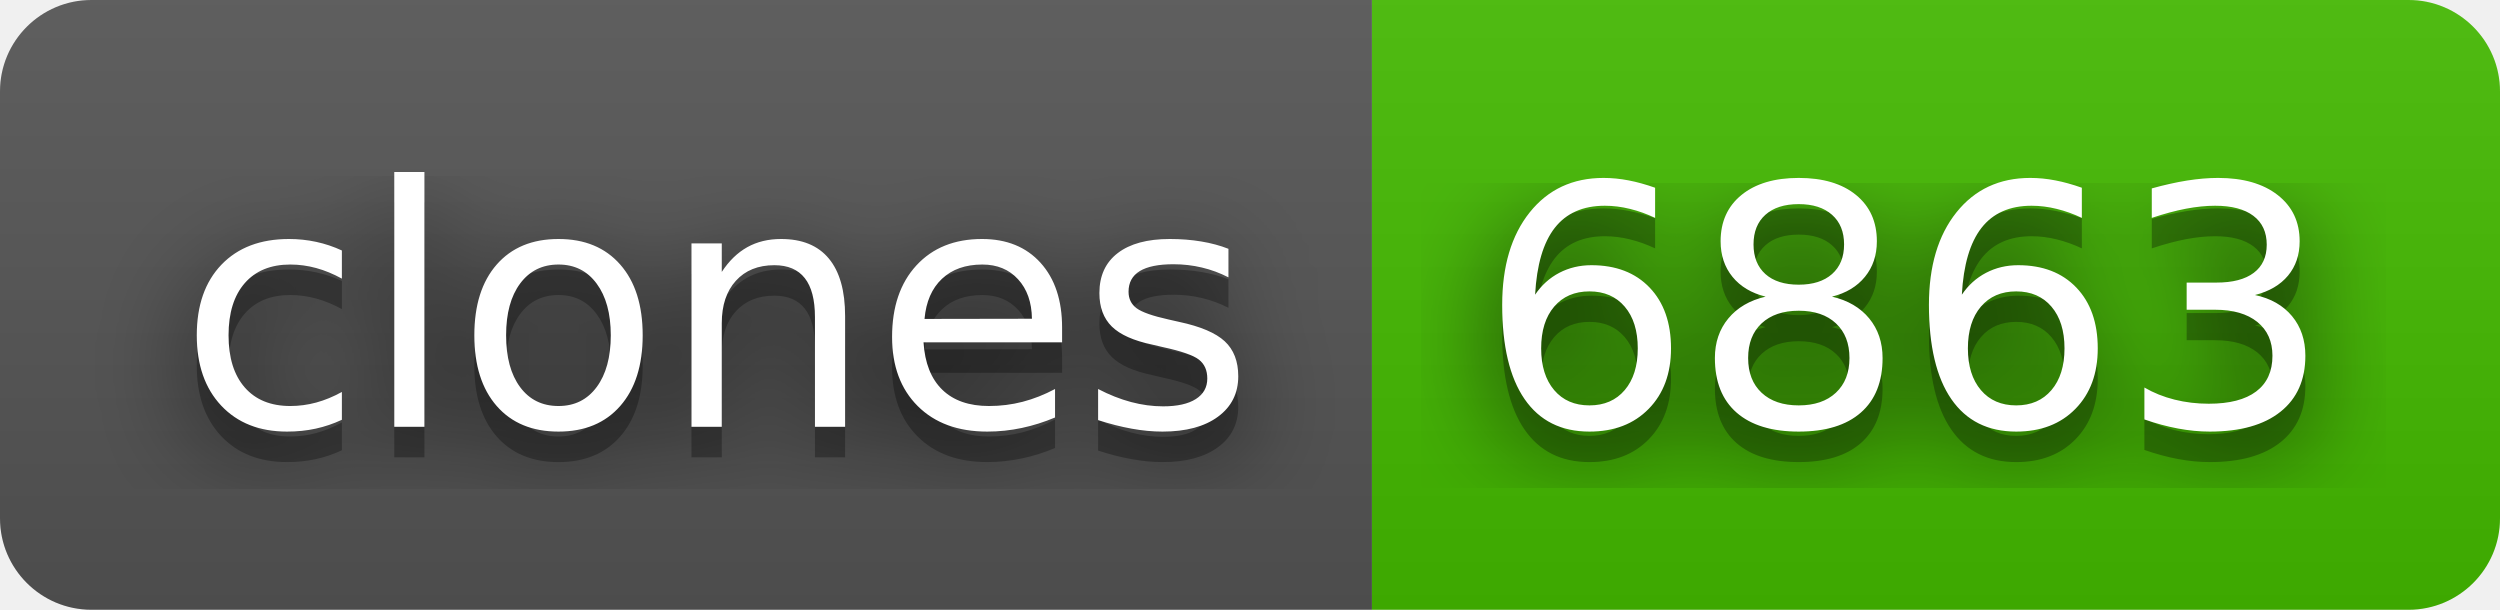
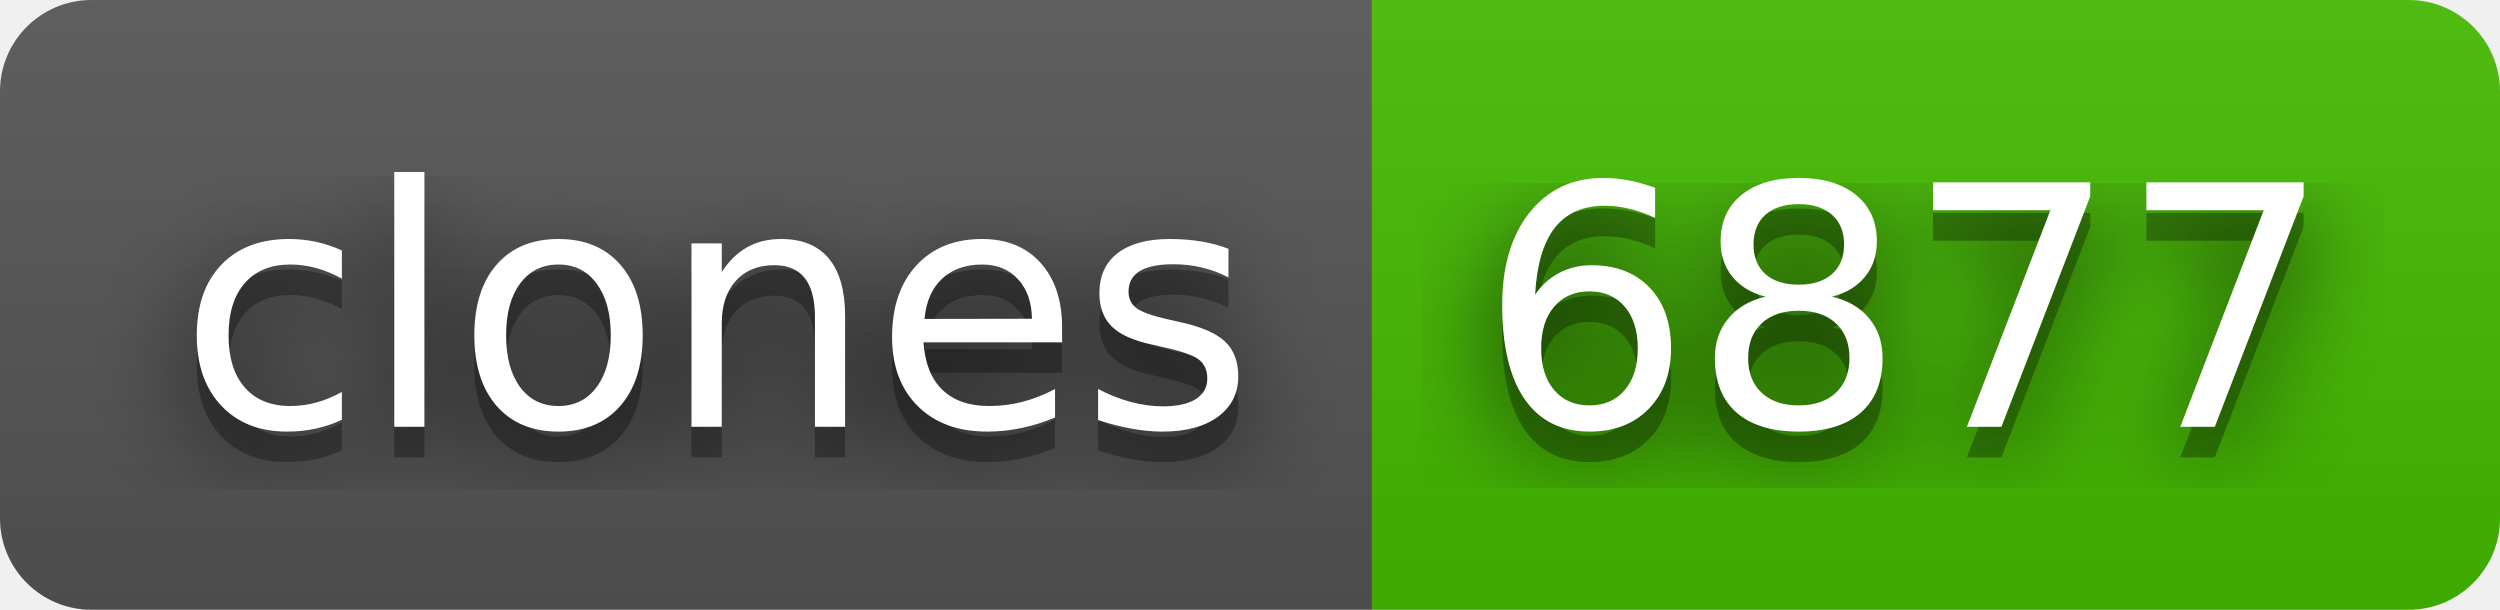
- <svg xmlns="http://www.w3.org/2000/svg" width="82" height="20" role="img" aria-label="clones: 6863">
+ <svg xmlns="http://www.w3.org/2000/svg" width="82" height="20" role="img" aria-label="clones: 6877">
  <filter id="blur">
    <feGaussianBlur in="SourceGraphic" stdDeviation="16" />
  </filter>
  <linearGradient id="s" x2="0" y2="100%">
    <stop offset="0" stop-color="#bbb" stop-opacity=".1" />
    <stop offset="1" stop-opacity=".1" />
  </linearGradient>
  <clipPath id="r">
    <rect width="82" height="20" rx="3" fill="#fff" />
  </clipPath>
  <g clip-path="url(#r)">
    <rect width="45" height="20" fill="#555" />
    <rect x="45" width="37" height="20" fill="#4b0" />
    <rect width="82" height="20" fill="url(#s)" />
  </g>
  <g fill="#fff" text-anchor="middle" font-family="Verdana,Geneva,DejaVu Sans,sans-serif" text-rendering="geometricPrecision" font-size="110">
    <text aria-hidden="true" x="235" y="150" fill="#010101" fill-opacity=".80" filter="url(#blur)" transform="scale(.1)" textLength="350">clones</text>
    <text aria-hidden="true" x="235" y="150" fill="#010101" fill-opacity=".3" transform="scale(.1)" textLength="350">clones</text>
    <text x="235" y="140" transform="scale(.1)" fill="#fff" textLength="350">clones</text>
-     <text aria-hidden="true" x="625" y="150" fill="#010101" fill-opacity=".80" filter="url(#blur)" transform="scale(.1)" textLength="270">6863</text>
-     <text aria-hidden="true" x="625" y="150" fill="#010101" fill-opacity=".3" transform="scale(.1)" textLength="270">6863</text>
-     <text x="625" y="140" transform="scale(.1)" fill="#fff" textLength="270">6863</text>
+     <text aria-hidden="true" x="625" y="150" fill="#010101" fill-opacity=".80" filter="url(#blur)" transform="scale(.1)" textLength="270">6877</text>
+     <text aria-hidden="true" x="625" y="150" fill="#010101" fill-opacity=".3" transform="scale(.1)" textLength="270">6877</text>
+     <text x="625" y="140" transform="scale(.1)" fill="#fff" textLength="270">6877</text>
  </g>
</svg>
